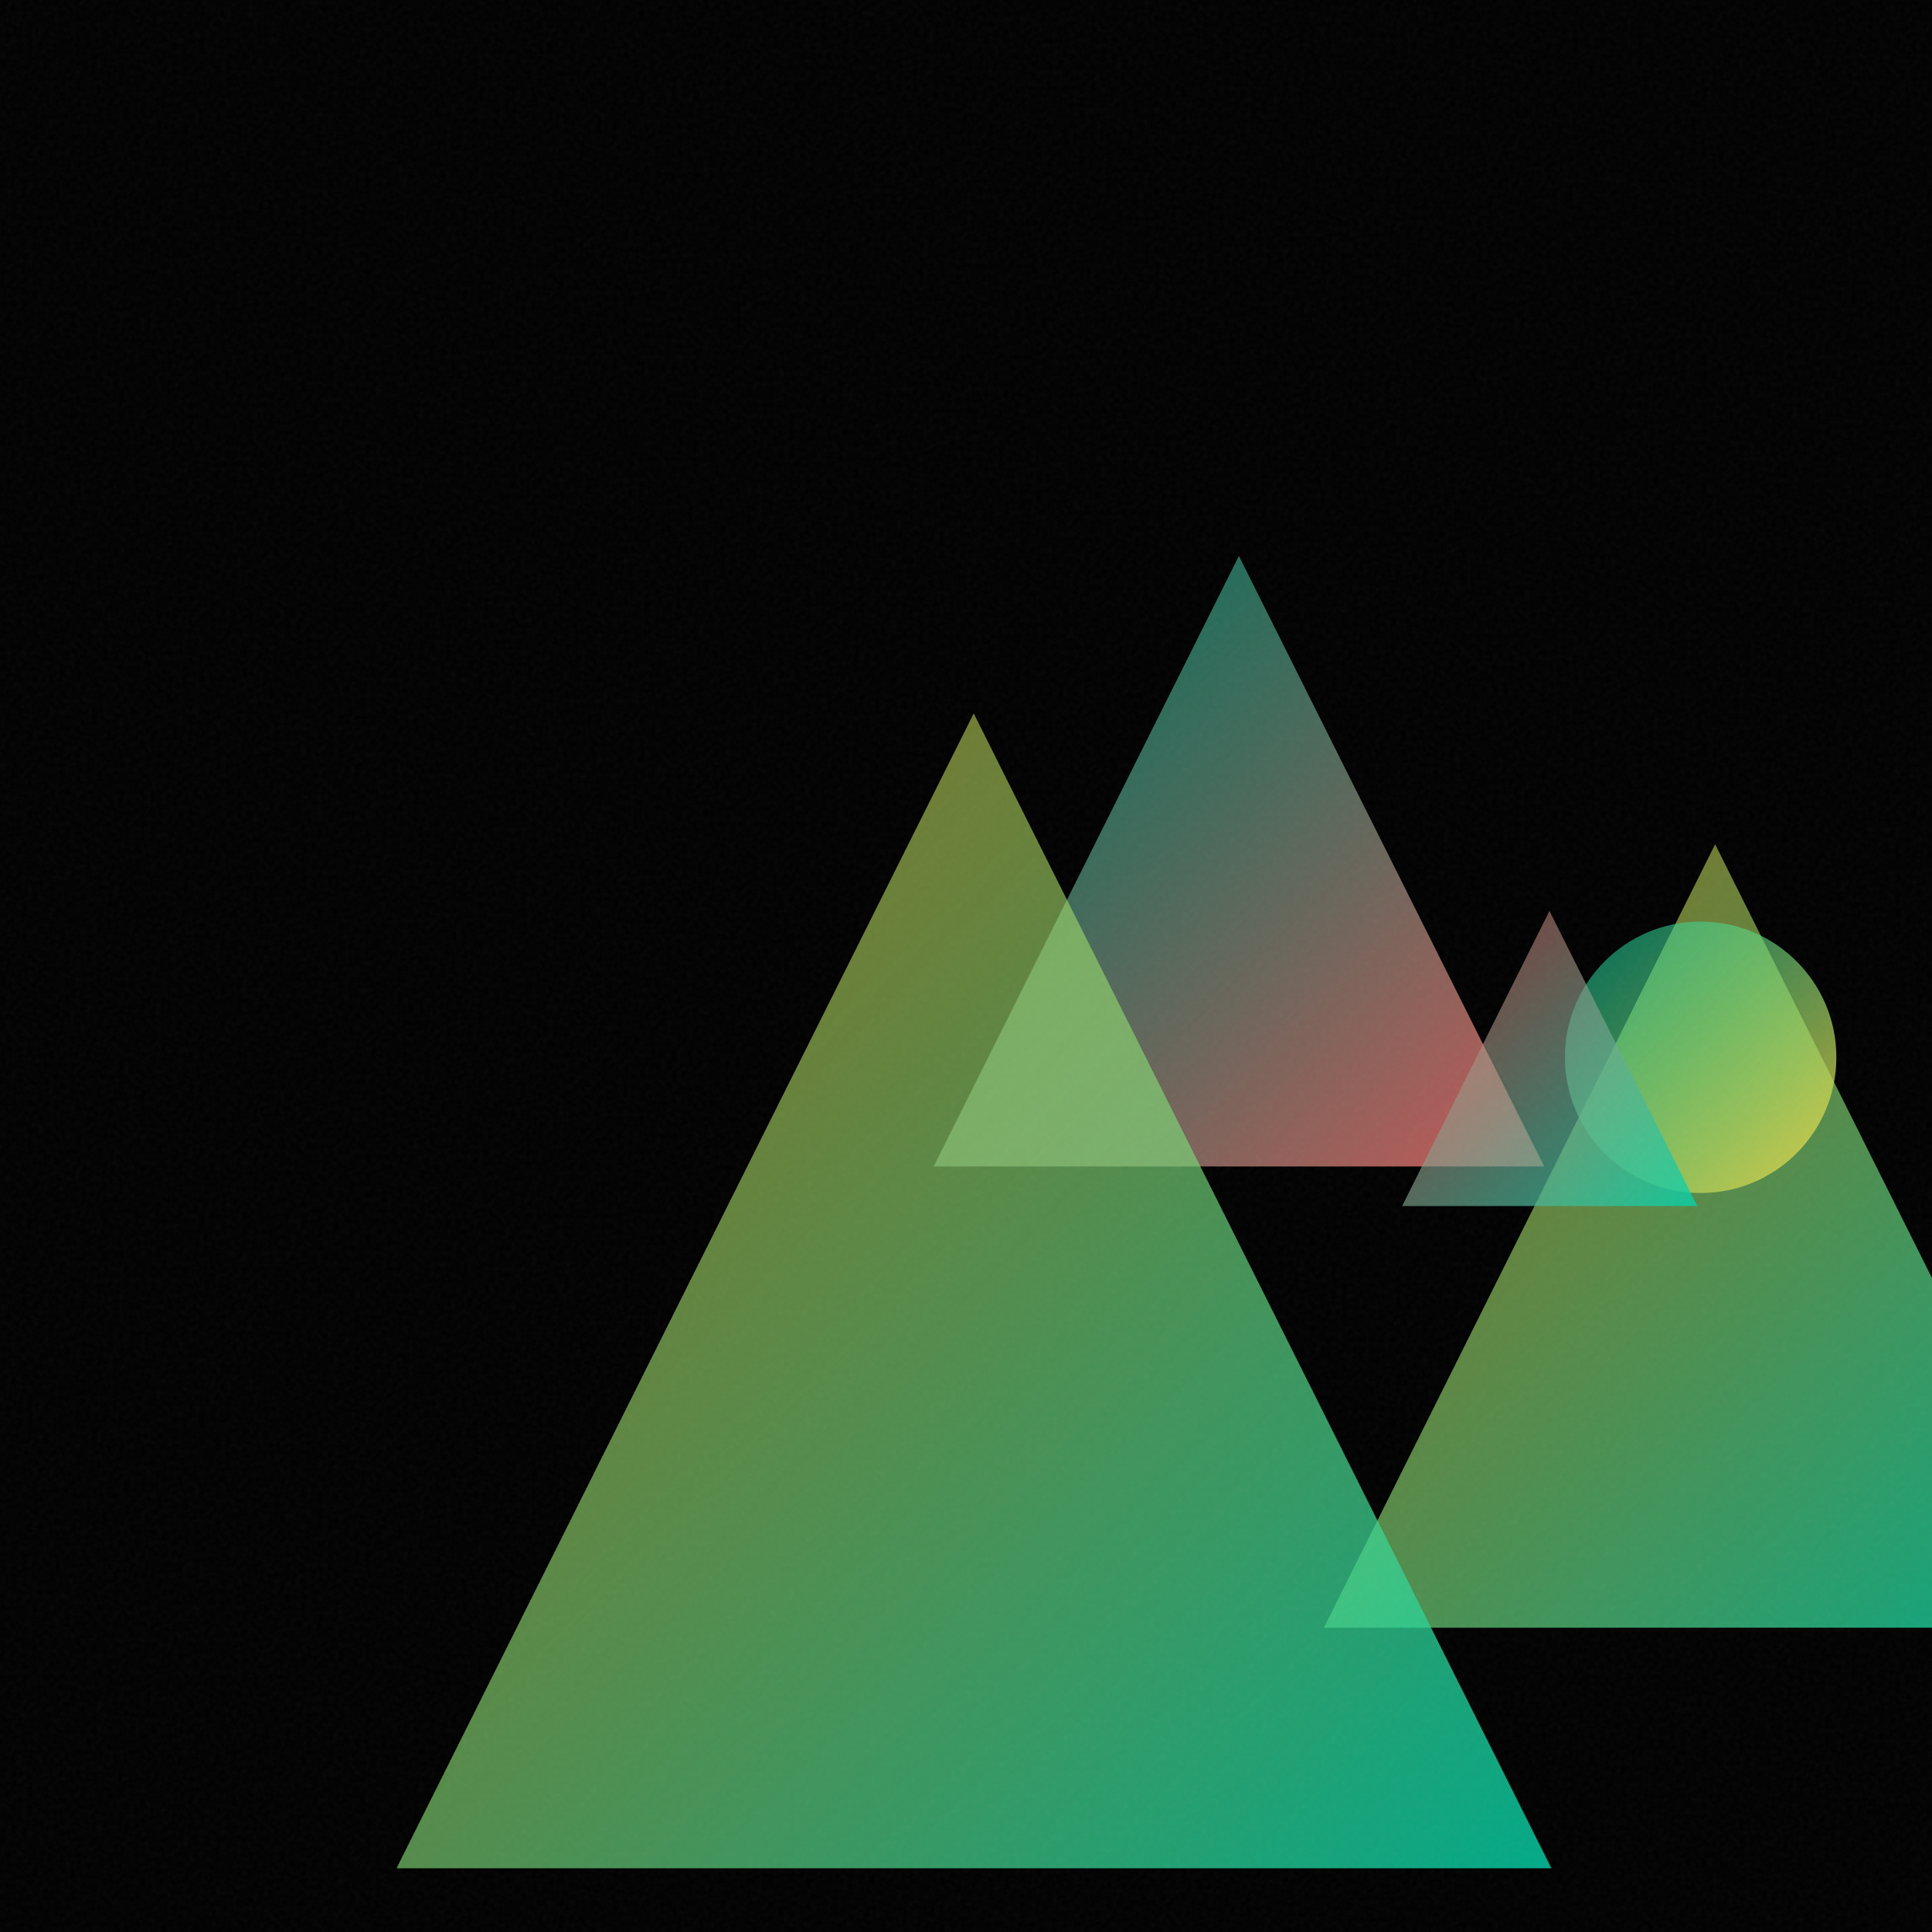
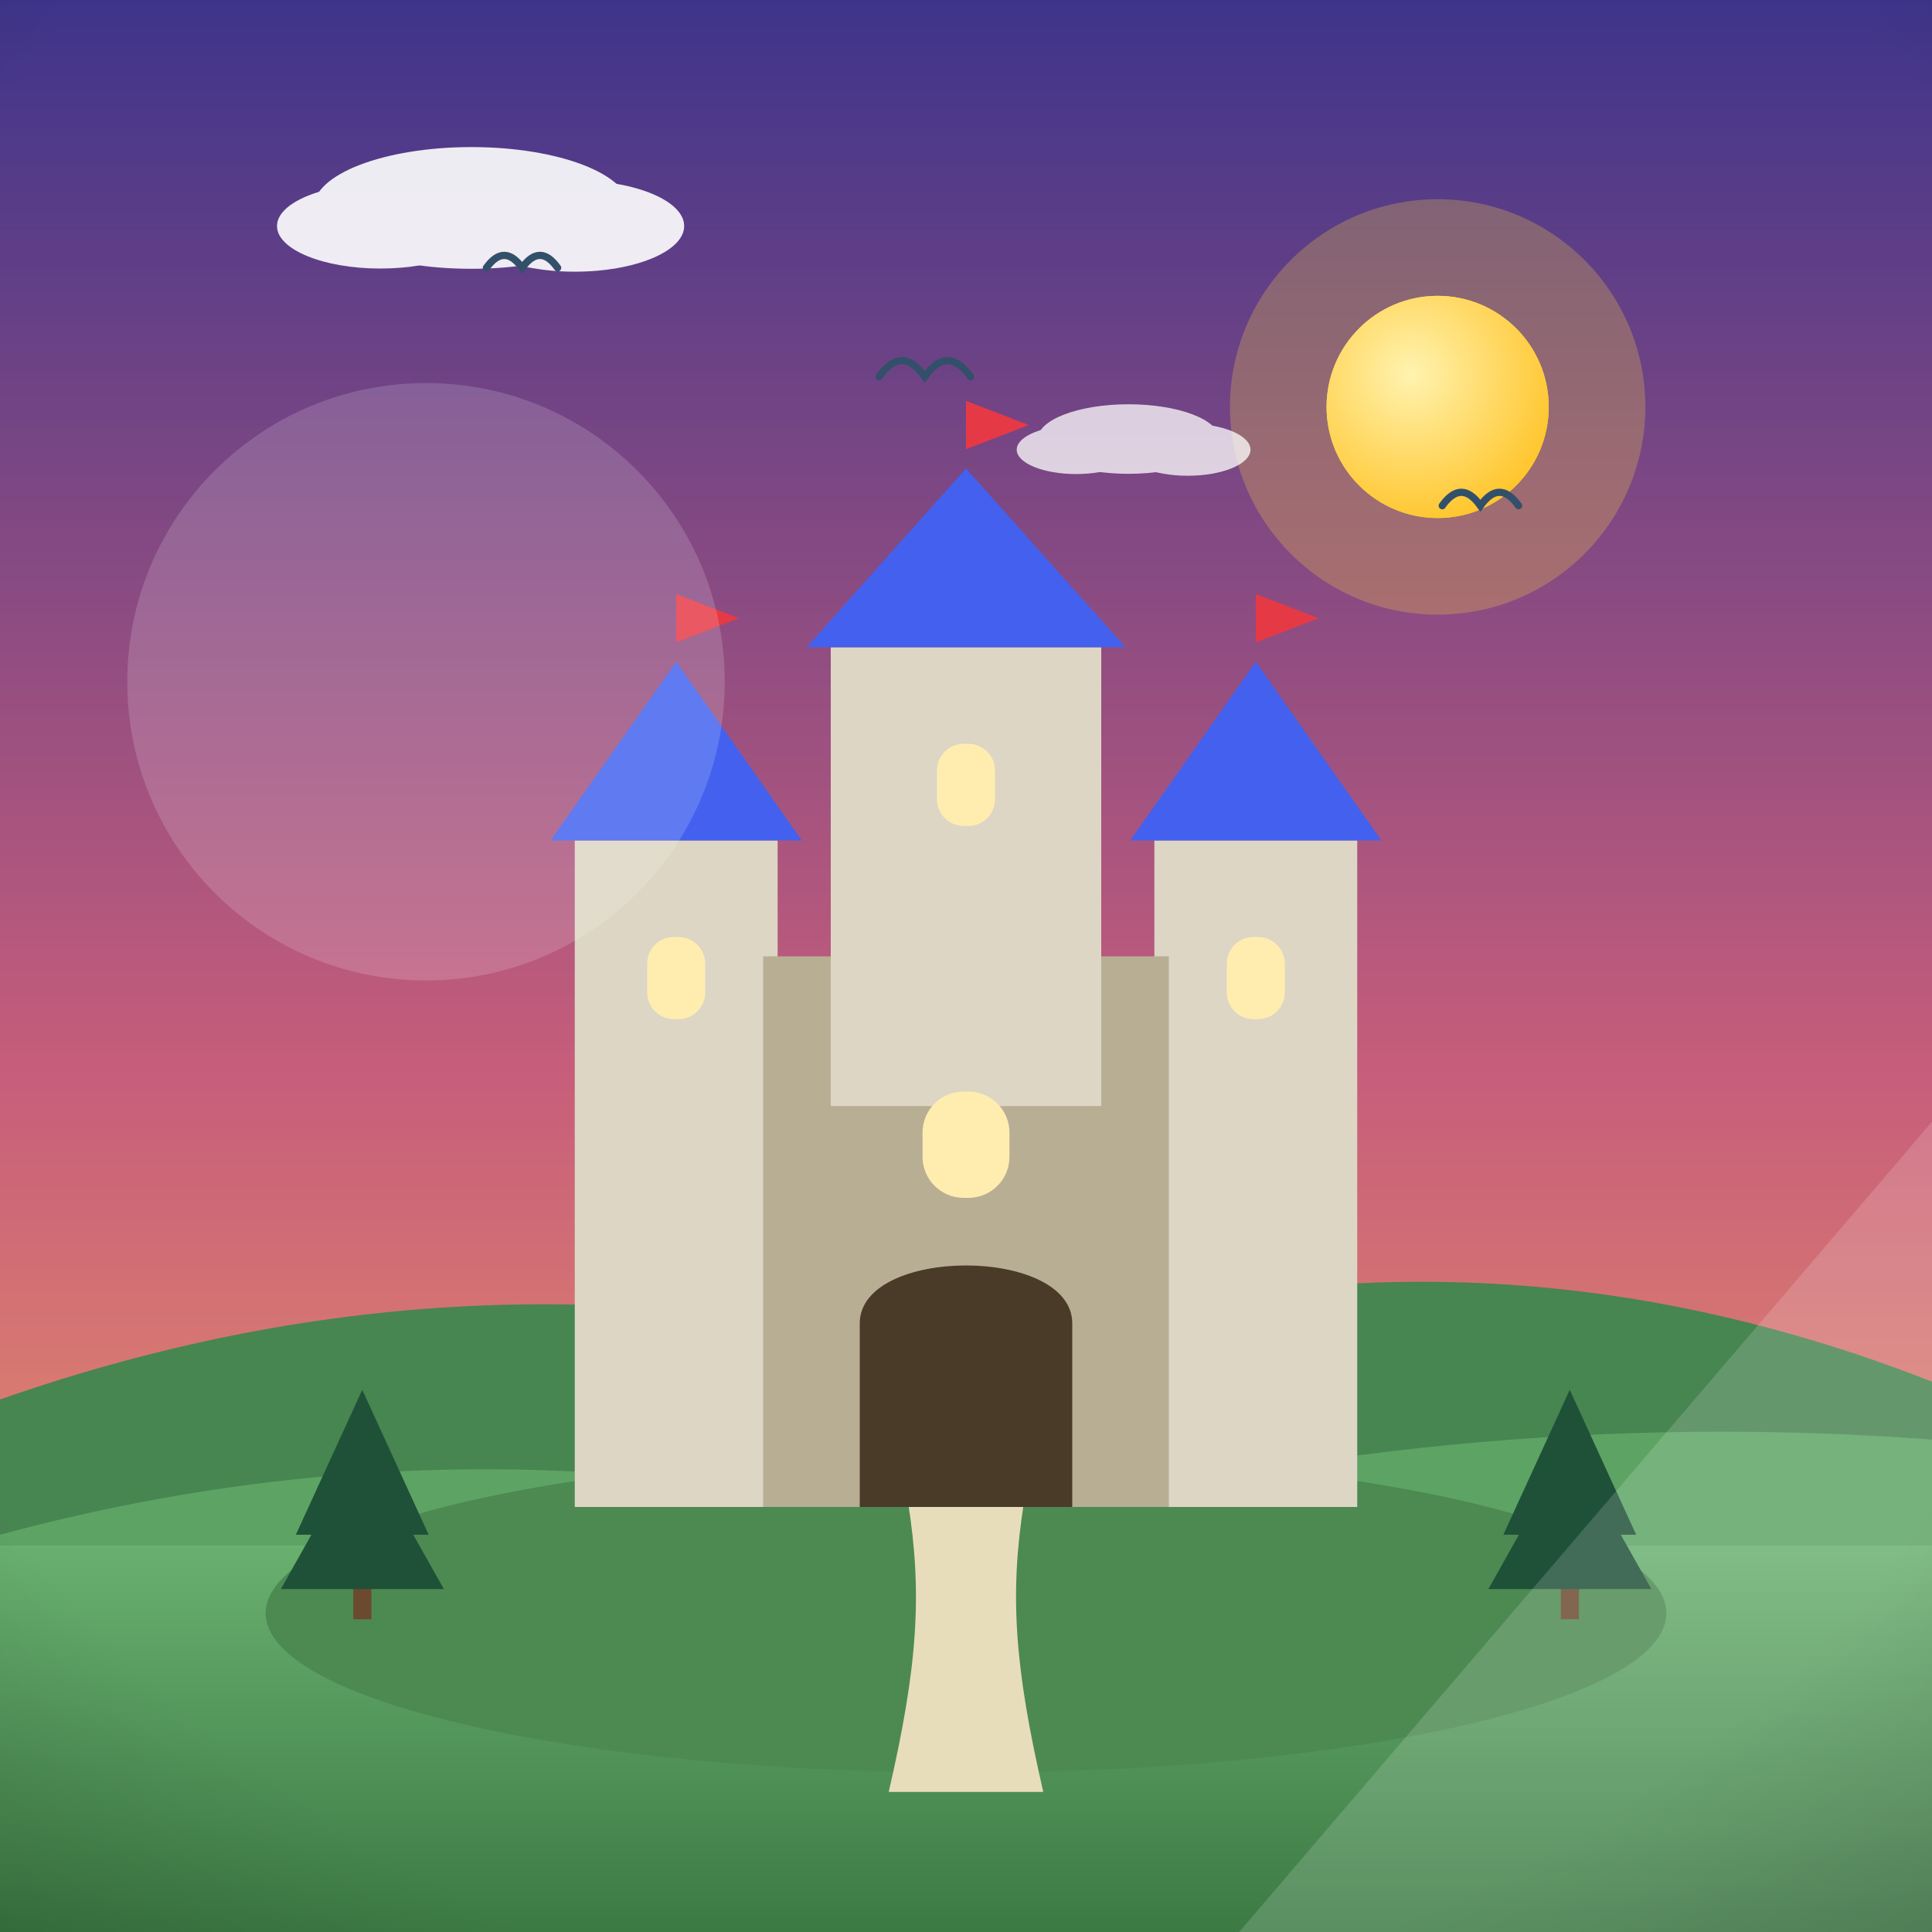
- <svg xmlns="http://www.w3.org/2000/svg" viewBox="0 0 400 400">
+ <svg xmlns="http://www.w3.org/2000/svg" viewBox="0 0 800 800">
  <defs>
-     <linearGradient id="g0" x1="274.1" y1="174.8" x2="436.2" y2="337.0" gradientUnits="userSpaceOnUse">
-       <stop offset="0" stop-color="#FFD93D" stop-opacity="0.5" />
-       <stop offset="1" stop-color="#00D4AA" stop-opacity="0.8" />
+     <linearGradient id="sky" x1="0" y1="0" x2="0" y2="1">
+       <stop offset="0" stop-color="#3d348b" />
+       <stop offset="0.55" stop-color="#c65d7b" />
+       <stop offset="1" stop-color="#f6a860" />
    </linearGradient>
-     <linearGradient id="g1" x1="324.0" y1="190.8" x2="380.3" y2="247.1" gradientUnits="userSpaceOnUse">
-       <stop offset="0" stop-color="#00D4AA" stop-opacity="0.5" />
-       <stop offset="1" stop-color="#FFD93D" stop-opacity="0.8" />
+     <radialGradient id="sunG" cx="0.38" cy="0.35" r="0.9">
+       <stop offset="0" stop-color="#fff3b0" />
+       <stop offset="1" stop-color="#ffb703" />
+     </radialGradient>
+     <linearGradient id="ground" x1="0" y1="0" x2="0" y2="1">
+       <stop offset="0" stop-color="#69b06f" />
+       <stop offset="1" stop-color="#3c7a44" />
    </linearGradient>
-     <linearGradient id="g2" x1="193.3" y1="115.1" x2="319.7" y2="241.5" gradientUnits="userSpaceOnUse">
-       <stop offset="0" stop-color="#00D4AA" stop-opacity="0.5" />
-       <stop offset="1" stop-color="#FF6B6B" stop-opacity="0.8" />
+     <linearGradient id="sea" x1="0" y1="0" x2="0" y2="1">
+       <stop offset="0" stop-color="#3d9bc4" />
+       <stop offset="1" stop-color="#1668a0" />
    </linearGradient>
-     <linearGradient id="g3" x1="82.1" y1="147.7" x2="321.2" y2="386.8" gradientUnits="userSpaceOnUse">
-       <stop offset="0" stop-color="#FFD93D" stop-opacity="0.5" />
-       <stop offset="1" stop-color="#00D4AA" stop-opacity="0.8" />
+     <linearGradient id="shade" x1="0" y1="0" x2="0" y2="1">
+       <stop offset="0" stop-color="#ffffff" stop-opacity="0.20" />
+       <stop offset="0.5" stop-color="#ffffff" stop-opacity="0" />
+       <stop offset="1" stop-color="#000000" stop-opacity="0.16" />
    </linearGradient>
-     <linearGradient id="g4" x1="290.3" y1="188.6" x2="351.4" y2="249.7" gradientUnits="userSpaceOnUse">
-       <stop offset="0" stop-color="#FF6B6B" stop-opacity="0.5" />
-       <stop offset="1" stop-color="#00D4AA" stop-opacity="0.8" />
-     </linearGradient>
-     <filter id="n">
-       <feTurbulence type="fractalNoise" baseFrequency="0.9" numOctaves="2" stitchTiles="stitch" />
-       <feColorMatrix type="saturate" values="0" />
-     </filter>
+     <radialGradient id="vig" cx="0.5" cy="0.42" r="0.85">
+       <stop offset="0.72" stop-color="#000000" stop-opacity="0" />
+       <stop offset="1" stop-color="#000000" stop-opacity="0.20" />
+     </radialGradient>
  </defs>
-   <rect width="400" height="400" fill="#000000" />
-   <path d="M 355.1 174.8 L 436.2 337.0 L 274.1 337.0 Z" fill="url(#g0)" />
-   <circle cx="352.1" cy="218.9" r="28.1" fill="url(#g1)" />
-   <path d="M 256.5 115.1 L 319.7 241.5 L 193.3 241.5 Z" fill="url(#g2)" />
-   <path d="M 201.6 147.7 L 321.2 386.8 L 82.1 386.8 Z" fill="url(#g3)" />
-   <path d="M 320.8 188.6 L 351.4 249.7 L 290.3 249.7 Z" fill="url(#g4)" />
-   <rect width="400" height="400" filter="url(#n)" opacity="0.05" />
+   <rect width="800" height="800" fill="url(#sky)" />
+   <circle cx="595.3" cy="168.5" r="86" fill="#ffd93d" opacity="0.25" />
+   <circle cx="595.3" cy="168.5" r="46" fill="#ffd93d" />
+   <circle cx="595.3" cy="168.5" r="46" fill="url(#sunG)" />
+   <g fill="#ffffff" opacity="0.9">
+     <ellipse cx="195.2" cy="86.1" rx="65.4" ry="25.2" />
+     <ellipse cx="157.5" cy="93.6" rx="42.8" ry="17.6" />
+     <ellipse cx="238" cy="93.6" rx="45.3" ry="18.9" />
+   </g>
+   <g fill="#ffffff" opacity="0.75">
+     <ellipse cx="467.3" cy="181.8" rx="37.6" ry="14.4" />
+     <ellipse cx="445.6" cy="186.2" rx="24.6" ry="10.1" />
+     <ellipse cx="491.8" cy="186.2" rx="26" ry="10.8" />
+   </g>
+   <path d="M0 684 L0 579.5 Q 200 509.5 400 563.8 Q 600 493.8 800 572.1 L800 684 Z" fill="#478551" />
+   <path d="M0 730 L0 635.5 Q 200 581.5 400 635.1 Q 600 581.1 800 596.1 L800 730 Z" fill="#5da464" />
+   <rect y="640" width="800" height="160" fill="url(#ground)" />
+   <path d="M 364 156 Q 373.5 142.7 382.9 156 Q 392.4 142.7 401.9 156" fill="none" stroke="#33506b" stroke-width="3" stroke-linecap="round" />
+   <path d="M 597.2 209.4 Q 605.1 198.3 613 209.4 Q 620.9 198.3 628.8 209.4" fill="none" stroke="#33506b" stroke-width="3" stroke-linecap="round" />
+   <path d="M 201.4 110.9 Q 208.8 100.6 216.2 110.9 Q 223.6 100.6 230.9 110.9" fill="none" stroke="#33506b" stroke-width="3" stroke-linecap="round" />
+   <g transform="translate(400 0) scale(1 1) translate(-400 0)">
+     <ellipse cx="400" cy="668" rx="290" ry="66" fill="#4c8a52" />
+     <path d="M368 742 C 380 690 382 660 376 622 L 424 622 C 418 660 420 690 432 742 Z" fill="#e8ddba" />
+     <rect x="238" y="348" width="84" height="276" fill="#ddd6c4" />
+     <path d="M 228 348 L 280 274 L 332 348 Z" fill="#4361ee" />
+     <rect x="268" y="388" width="24" height="34" rx="11" fill="#ffedb0" />
+     <path d="M 280 274 L 280 246 L 306 256 L 280 266" fill="#e63946" />
+     <rect x="478" y="348" width="84" height="276" fill="#ddd6c4" />
+     <path d="M 468 348 L 520 274 L 572 348 Z" fill="#4361ee" />
+     <rect x="508" y="388" width="24" height="34" rx="11" fill="#ffedb0" />
+     <path d="M 520 274 L 520 246 L 546 256 L 520 266" fill="#e63946" />
+     <rect x="316" y="396" width="168" height="228" fill="#b8ae94" />
+     <rect x="344" y="268" width="112" height="190" fill="#ddd6c4" />
+     <path d="M 334 268 L 400 194 L 466 268 Z" fill="#4361ee" />
+     <rect x="388" y="308" width="24" height="34" rx="11" fill="#ffedb0" />
+     <path d="M 400 194 L 400 166 L 426 176 L 400 186" fill="#e63946" />
+     <path d="M356 624 L 356 548 C 356 516 444 516 444 548 L 444 624 Z" fill="#4a3a28" />
+     <rect x="382" y="452" width="36" height="44" rx="17" fill="#ffedb0" />
+     <g fill="#1f5138">
+       <rect x="146.3" y="648" width="7.5" height="22.5" fill="#6b4a2f" />
+       <path d="M 150 575.5 L 122.5 635.5 L 177.5 635.5 Z" />
+       <path d="M 150 598 L 116.3 658 L 183.8 658 Z" />
+     </g>
+     <g fill="#1f5138">
+       <rect x="646.3" y="648" width="7.5" height="22.5" fill="#6b4a2f" />
+       <path d="M 650 575.5 L 622.5 635.5 L 677.5 635.5 Z" />
+       <path d="M 650 598 L 616.3 658 L 683.8 658 Z" />
+     </g>
+   </g>
+   <g opacity="0.16">
+     <circle cx="176.4" cy="282.3" r="123.7" fill="#ffffff" />
+     <path d="M 513.1 800 L 800 800 L 800 464.5 Z" fill="#ffffff" />
+   </g>
+   <rect width="800" height="800" fill="url(#vig)" />
</svg>
